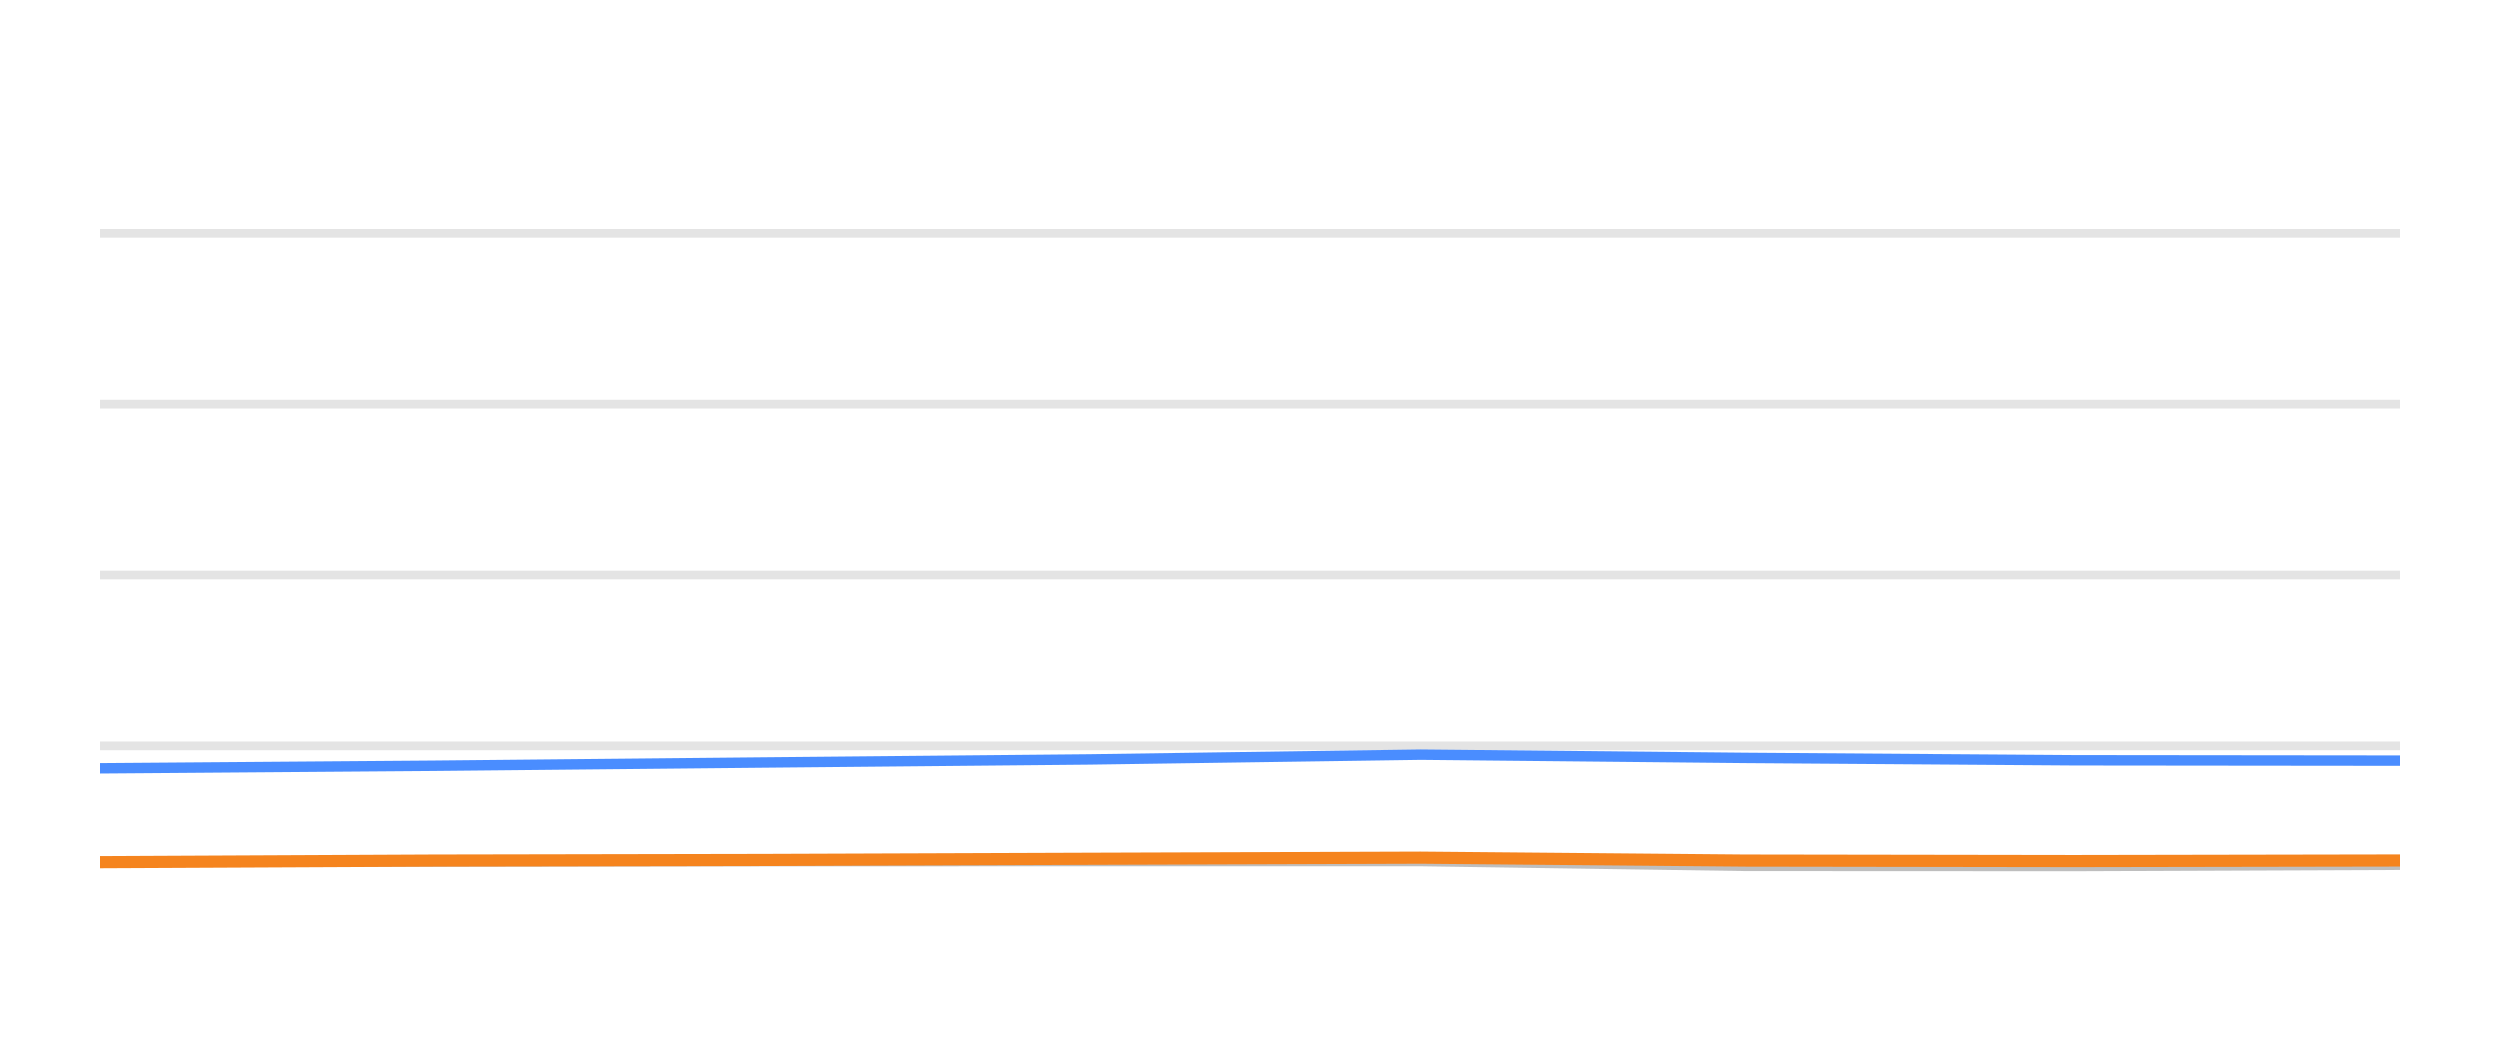
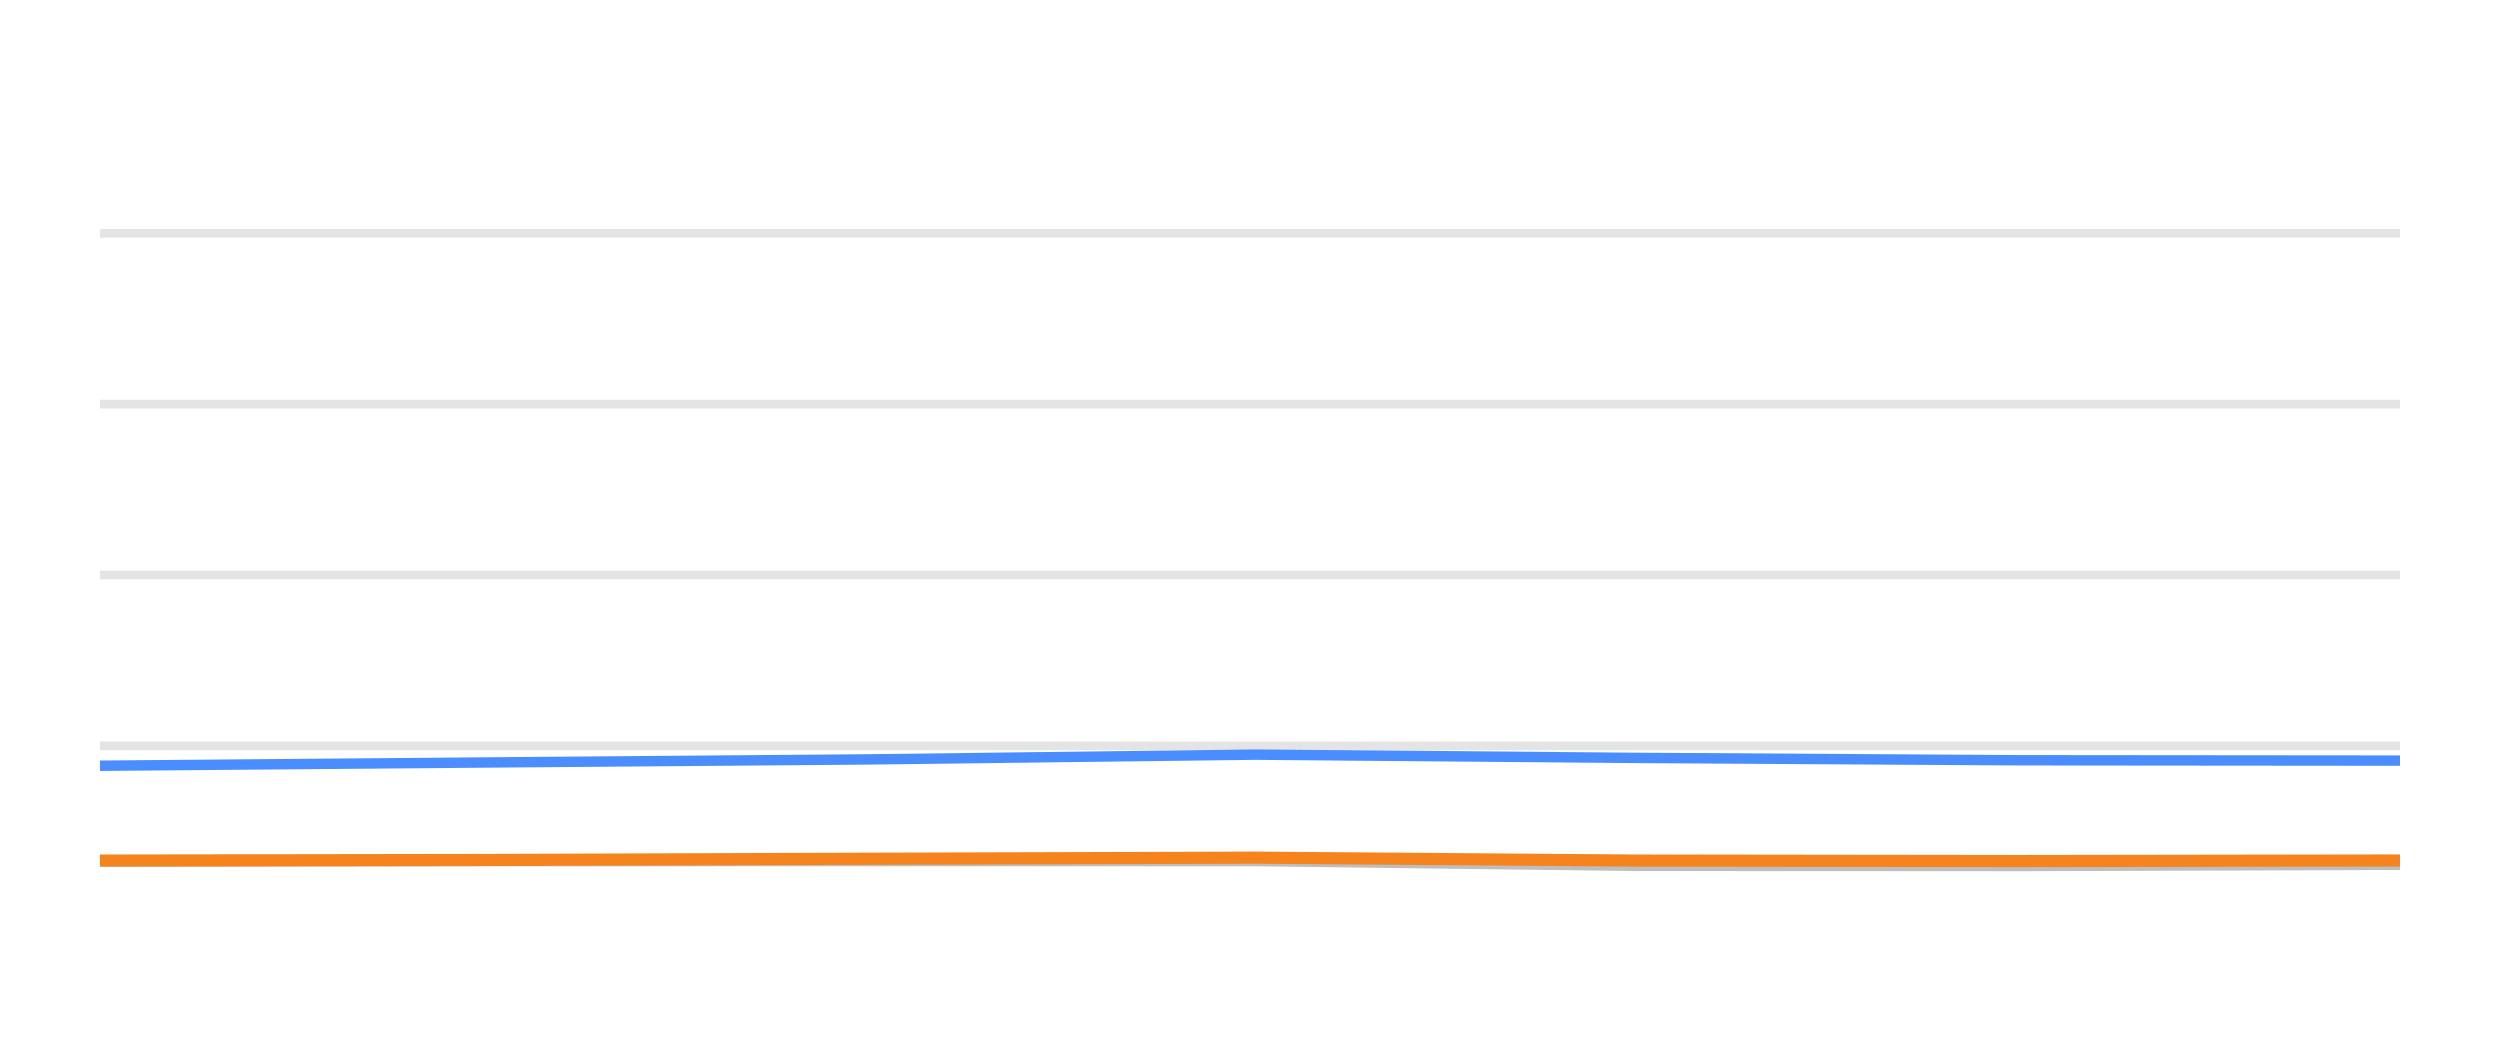
<svg xmlns="http://www.w3.org/2000/svg" width="144pt" height="60pt" viewBox="0 0 144 60" version="1.1">
  <defs>
    <style type="text/css">*{stroke-linejoin: round; stroke-linecap: butt}</style>
  </defs>
  <g id="figure_1">
    <g id="patch_1">
      <path d="M 0 60  L 144 60  L 144 0  L 0 0  L 0 60  z " style="fill: none; opacity: 0" />
    </g>
    <g id="axes_1">
      <g id="patch_2">
        <path d="M 5.76 52.8  L 138.24 52.8  L 138.24 3.6  L 5.76 3.6  L 5.76 52.8  z " style="fill: none" />
      </g>
      <g id="matplotlib.axis_1" />
      <g id="matplotlib.axis_2" />
      <g id="line2d_1">
-         <path d="M 5.76 42.96  L 138.24 42.96  " clip-path="url(#pebb57f1749)" style="fill: none; stroke: #b2b2b2; stroke-opacity: 0.35; stroke-width: 0.5; stroke-linecap: square" />
+         <path d="M 5.76 42.96  L 138.24 42.96  " clip-path="url(#p53c0ea5dbd)" style="fill: none; stroke: #b2b2b2; stroke-opacity: 0.35; stroke-width: 0.5; stroke-linecap: square" />
      </g>
      <g id="line2d_2">
-         <path d="M 5.76 33.12  L 138.24 33.12  " clip-path="url(#pebb57f1749)" style="fill: none; stroke: #b2b2b2; stroke-opacity: 0.35; stroke-width: 0.5; stroke-linecap: square" />
+         <path d="M 5.76 33.12  L 138.24 33.12  " clip-path="url(#p53c0ea5dbd)" style="fill: none; stroke: #b2b2b2; stroke-opacity: 0.35; stroke-width: 0.5; stroke-linecap: square" />
      </g>
      <g id="line2d_3">
-         <path d="M 5.76 23.28  L 138.24 23.28  " clip-path="url(#pebb57f1749)" style="fill: none; stroke: #b2b2b2; stroke-opacity: 0.35; stroke-width: 0.5; stroke-linecap: square" />
+         <path d="M 5.76 23.28  L 138.24 23.28  " clip-path="url(#p53c0ea5dbd)" style="fill: none; stroke: #b2b2b2; stroke-opacity: 0.35; stroke-width: 0.5; stroke-linecap: square" />
      </g>
      <g id="line2d_4">
-         <path d="M 5.76 13.44  L 138.24 13.44  " clip-path="url(#pebb57f1749)" style="fill: none; stroke: #b2b2b2; stroke-opacity: 0.35; stroke-width: 0.5; stroke-linecap: square" />
+         <path d="M 5.76 13.44  L 138.24 13.44  " clip-path="url(#p53c0ea5dbd)" style="fill: none; stroke: #b2b2b2; stroke-opacity: 0.35; stroke-width: 0.5; stroke-linecap: square" />
      </g>
      <g id="line2d_5">
-         <path d="M 5.76 49.646  L 24.949 49.627  L 43.933 49.602  L 62.745 49.597  L 81.838 49.597  L 100.519 49.873  L 119.471 49.882  L 138.24 49.809  " clip-path="url(#pebb57f1749)" style="fill: none; stroke: #bebebe; stroke-width: 0.6; stroke-linecap: round" />
+         <path d="M 5.76 49.627  L 27.96 49.602  L 49.958 49.597  L 72.285 49.597  L 94.13 49.873  L 116.293 49.882  L 138.24 49.809  " clip-path="url(#p53c0ea5dbd)" style="fill: none; stroke: #bebebe; stroke-width: 0.6; stroke-linecap: round" />
      </g>
      <g id="line2d_6">
-         <path d="M 5.76 44.254  L 24.949 44.106  L 43.933 43.919  L 62.745 43.742  L 81.838 43.467  L 100.519 43.654  L 119.471 43.791  L 138.24 43.811  " clip-path="url(#pebb57f1749)" style="fill: none; stroke: #4a8dff; stroke-width: 0.6; stroke-linecap: round" />
+         <path d="M 5.76 44.106  L 27.96 43.919  L 49.958 43.742  L 72.285 43.467  L 94.13 43.654  L 116.293 43.791  L 138.24 43.811  " clip-path="url(#p53c0ea5dbd)" style="fill: none; stroke: #4a8dff; stroke-width: 0.6; stroke-linecap: round" />
      </g>
      <g id="line2d_7">
-         <path d="M 5.76 49.661  L 24.949 49.568  L 43.933 49.533  L 62.745 49.464  L 81.838 49.4  L 100.519 49.568  L 119.471 49.597  L 138.24 49.563  " clip-path="url(#pebb57f1749)" style="fill: none; stroke: #f5841e; stroke-width: 0.7; stroke-linecap: round" />
+         <path d="M 5.76 49.568  L 27.96 49.533  L 49.958 49.464  L 72.285 49.4  L 94.13 49.568  L 116.293 49.597  L 138.24 49.563  " clip-path="url(#p53c0ea5dbd)" style="fill: none; stroke: #f5841e; stroke-width: 0.7; stroke-linecap: round" />
      </g>
    </g>
  </g>
  <defs>
-     <clipPath id="pebb57f1749">
+     <clipPath id="p53c0ea5dbd">
      <rect x="5.76" y="3.6" width="132.48" height="49.2" />
    </clipPath>
  </defs>
</svg>
